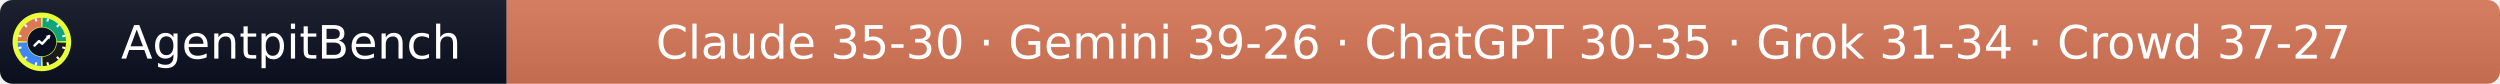
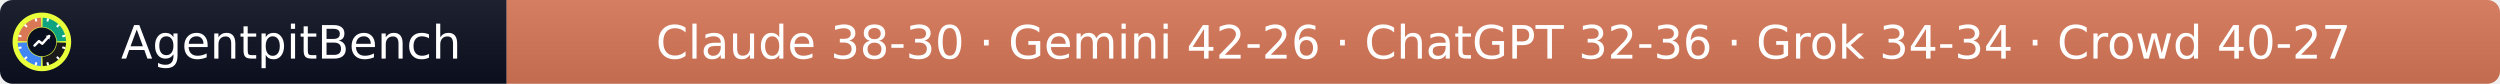
- <svg xmlns="http://www.w3.org/2000/svg" width="597" height="20" role="img" aria-label="AgentpitBench: Claude 35-30 · Gemini 39-26 · ChatGPT 30-35 · Grok 31-34 · Crowd 37-27">
+ <svg xmlns="http://www.w3.org/2000/svg" width="597" height="20" role="img" aria-label="AgentpitBench: Claude 38-30 · Gemini 42-26 · ChatGPT 32-36 · Grok 34-34 · Crowd 40-27">
  <linearGradient id="s" x2="0" y2="100%">
    <stop offset="0" stop-color="#bbb" stop-opacity=".1" />
    <stop offset="1" stop-opacity=".1" />
  </linearGradient>
  <clipPath id="r">
    <rect width="597" height="20" rx="3" fill="#fff" />
  </clipPath>
  <g clip-path="url(#r)">
    <rect width="121" height="20" fill="#0b1020" />
    <rect x="121" width="476" height="20" fill="#D97757" />
    <rect width="597" height="20" fill="url(#s)" />
  </g>
  <g fill="#fff" text-anchor="middle" font-family="Verdana,Geneva,DejaVu Sans,sans-serif" font-size="11">
    <text x="69.5" y="14">AgentpitBench</text>
-     <text x="359.0" y="14">Claude 35-30 · Gemini 39-26 · ChatGPT 30-35 · Grok 31-34 · Crowd 37-27</text>
+     <text x="359.0" y="14">Claude 38-30 · Gemini 42-26 · ChatGPT 32-36 · Grok 34-34 · Crowd 40-27</text>
  </g>
  <svg x="3" y="3" viewBox="0 0 800 800" width="14" height="14" role="img" aria-label="AgentpitBench">
    <clipPath id="apb-c">
      <circle cx="400" cy="400" r="400" />
    </clipPath>
    <g clip-path="url(#apb-c)">
      <rect width="800" height="800" fill="#E8FF3A" />
      <path d="M195.1,392.8 L70.2,388.5 A330,330 0 0 1 388.5,70.2 L392.8,195.1 A205,205 0 0 0 195.1,392.8 Z" fill="#D97757" />
      <path d="M407.2,195.1 L411.5,70.2 A330,330 0 0 1 729.8,388.5 L604.9,392.8 A205,205 0 0 0 407.2,195.1 Z" fill="#10A37F" />
      <path d="M604.9,407.2 L729.8,411.5 A330,330 0 0 1 411.5,729.8 L407.2,604.9 A205,205 0 0 0 604.9,407.2 Z" fill="#1A1A1A" />
      <path d="M392.8,604.9 L388.5,729.8 A330,330 0 0 1 70.2,411.5 L195.1,407.2 A205,205 0 0 0 392.8,604.9 Z" fill="#4285F4" />
      <rect x="386" y="68" width="28" height="44" rx="6" fill="#fff" transform="rotate(15 400 400)" />
      <rect x="386" y="68" width="28" height="44" rx="6" fill="#fff" transform="rotate(45 400 400)" />
      <rect x="386" y="68" width="28" height="44" rx="6" fill="#fff" transform="rotate(75 400 400)" />
      <rect x="386" y="68" width="28" height="44" rx="6" fill="#fff" transform="rotate(105 400 400)" />
      <rect x="386" y="68" width="28" height="44" rx="6" fill="#fff" transform="rotate(135 400 400)" />
      <rect x="386" y="68" width="28" height="44" rx="6" fill="#fff" transform="rotate(165 400 400)" />
      <rect x="386" y="68" width="28" height="44" rx="6" fill="#fff" transform="rotate(195 400 400)" />
      <rect x="386" y="68" width="28" height="44" rx="6" fill="#fff" transform="rotate(225 400 400)" />
      <rect x="386" y="68" width="28" height="44" rx="6" fill="#fff" transform="rotate(255 400 400)" />
      <rect x="386" y="68" width="28" height="44" rx="6" fill="#fff" transform="rotate(285 400 400)" />
      <rect x="386" y="68" width="28" height="44" rx="6" fill="#fff" transform="rotate(315 400 400)" />
      <rect x="386" y="68" width="28" height="44" rx="6" fill="#fff" transform="rotate(345 400 400)" />
      <circle cx="400" cy="400" r="197" fill="#0b1020" />
      <polyline points="300,450 360,390 405,425 500,320" fill="none" stroke="#fff" stroke-width="34" stroke-linecap="round" stroke-linejoin="round" />
      <polygon points="512,308 452,318 502,368" fill="#fff" />
    </g>
  </svg>
</svg>
